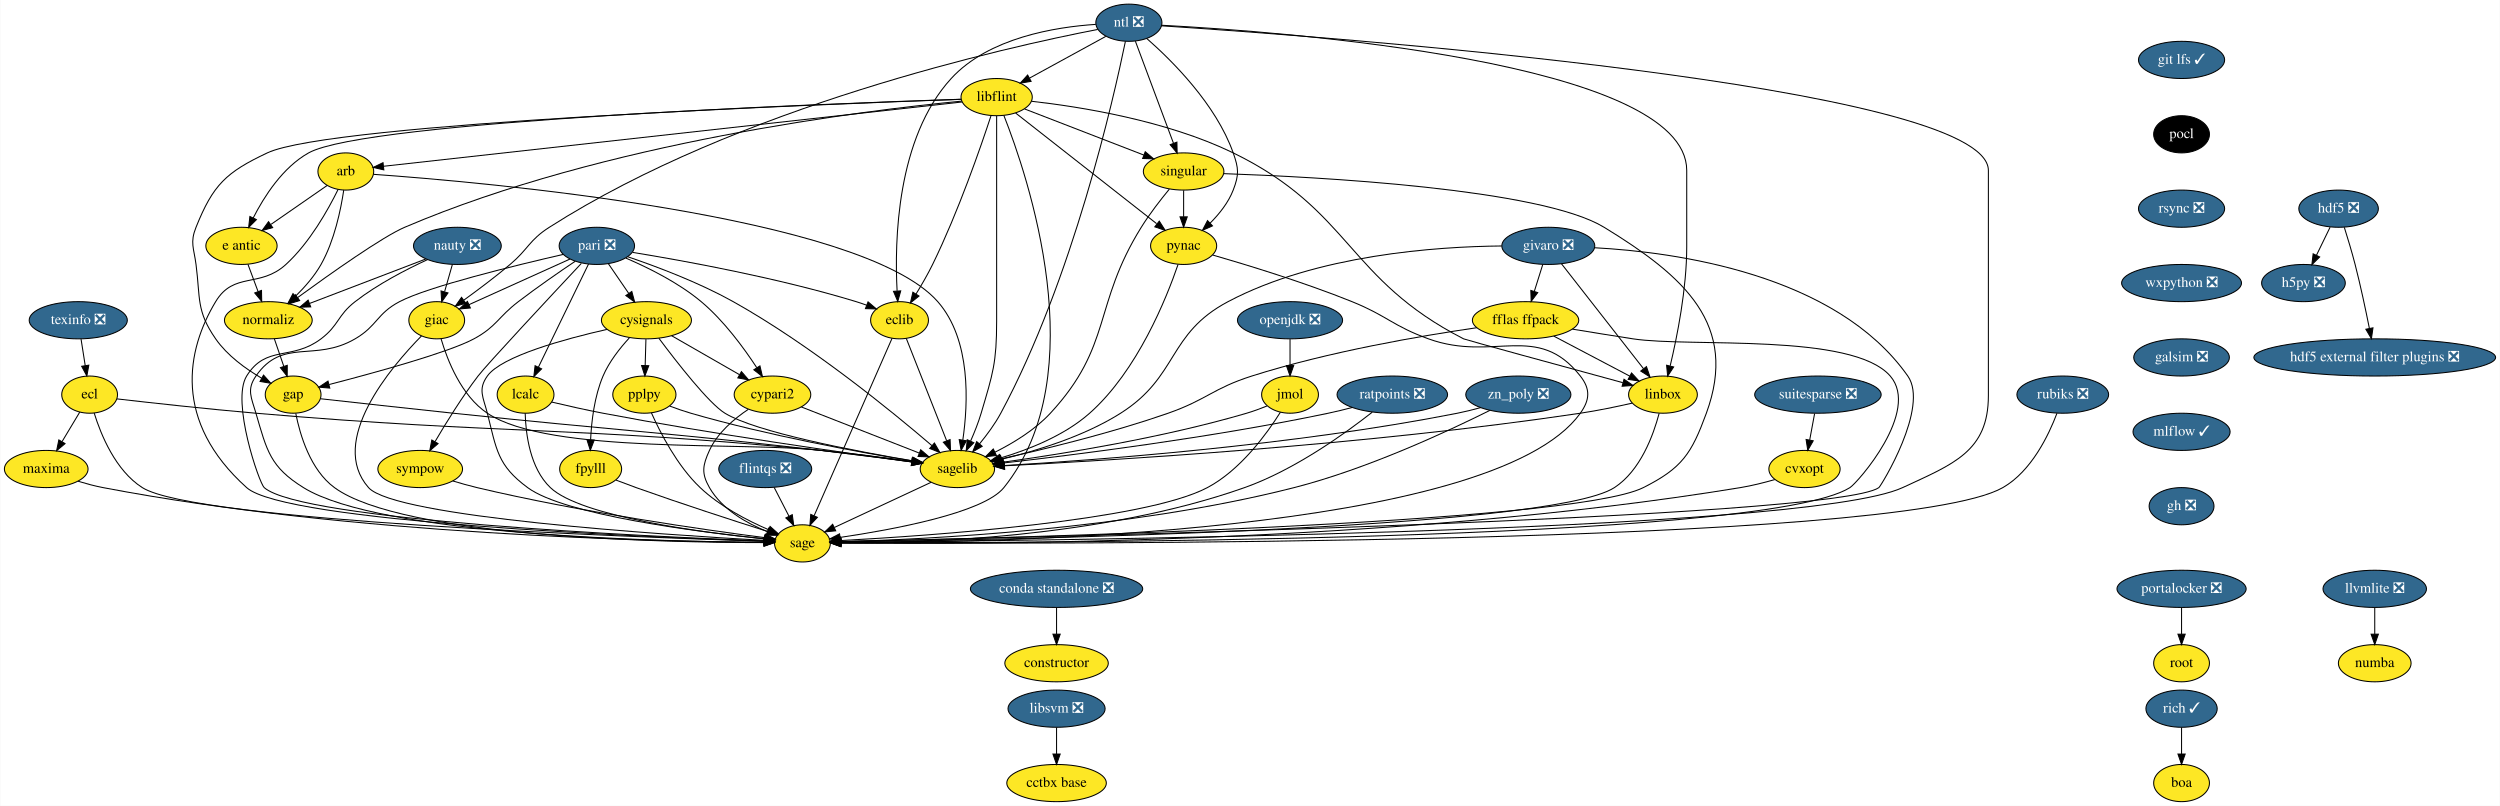
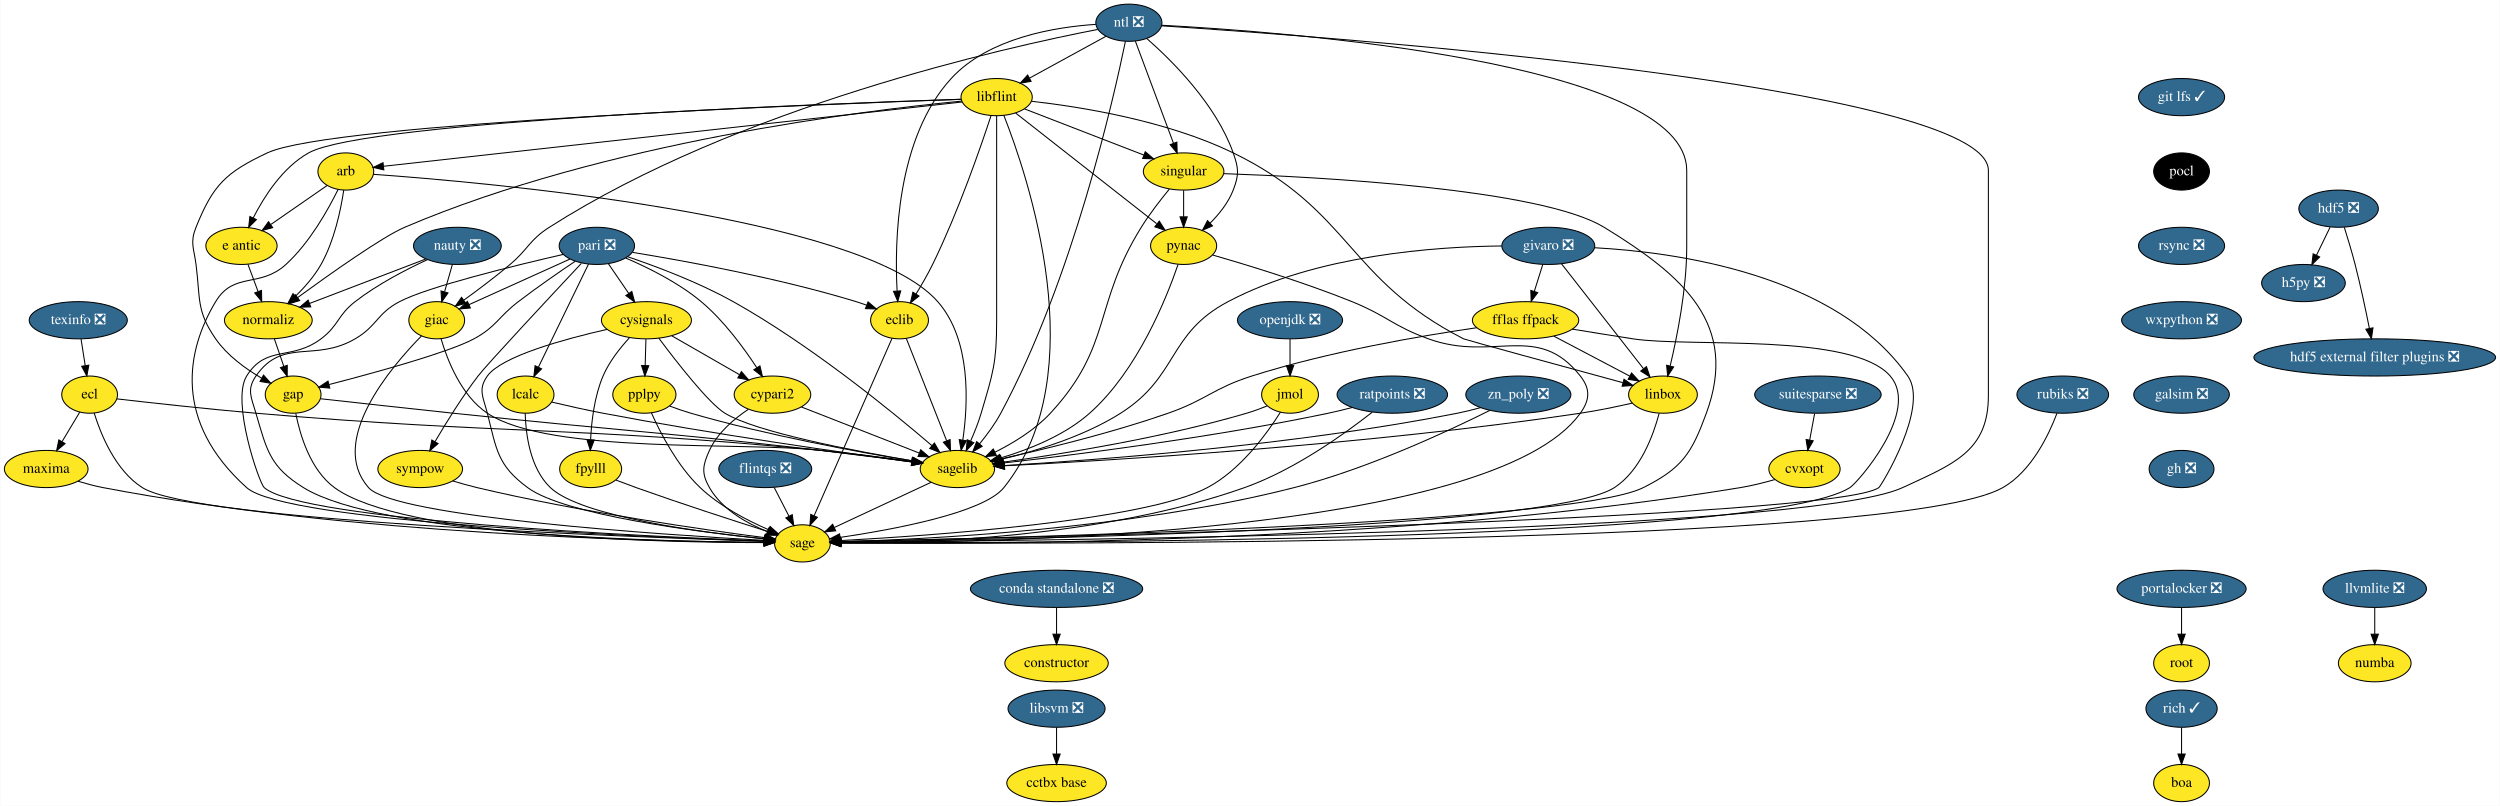
<svg xmlns="http://www.w3.org/2000/svg" xmlns:xlink="http://www.w3.org/1999/xlink" width="2420pt" height="780pt" viewBox="0.00 0.00 2419.50 780.00">
  <g id="graph0" class="graph" transform="scale(1 1) rotate(0) translate(4 776)">
    <polygon fill="white" stroke="transparent" points="-4,4 -4,-776 2415.5,-776 2415.5,4 -4,4" />
    <g id="node1" class="node">
      <g id="a_node1">
        <a xlink:href="https://github.com/conda-forge/arb-feedstock" xlink:title="arb">
          <ellipse fill="#fde725" stroke="black" cx="330.5" cy="-610" rx="27" ry="18" />
          <text text-anchor="middle" x="330.5" y="-606.3" font-family="Times,serif" font-size="14.00">arb</text>
        </a>
      </g>
    </g>
    <g id="node2" class="node">
      <g id="a_node2">
        <a xlink:href="https://github.com/conda-forge/sagelib-feedstock" xlink:title="sagelib">
          <ellipse fill="#fde725" stroke="black" cx="922.5" cy="-322" rx="36" ry="18" />
          <text text-anchor="middle" x="922.5" y="-318.3" font-family="Times,serif" font-size="14.00">sagelib</text>
        </a>
      </g>
    </g>
    <g id="edge1" class="edge">
      <path fill="none" stroke="black" d="M357.27,-607.25C460.39,-599.92 829.7,-568.08 903.5,-484 935.98,-447 932.94,-385.41 927.76,-350.09" />
      <polygon fill="black" stroke="black" points="931.19,-349.34 926.12,-340.04 924.28,-350.47 931.19,-349.34" />
    </g>
    <g id="node3" class="node">
      <g id="a_node3">
        <a xlink:href="https://github.com/conda-forge/sage-feedstock" xlink:title="sage">
          <ellipse fill="#fde725" stroke="black" cx="772.5" cy="-250" rx="27" ry="18" />
          <text text-anchor="middle" x="772.5" y="-246.3" font-family="Times,serif" font-size="14.00">sage</text>
        </a>
      </g>
    </g>
    <g id="edge2" class="edge">
      <path fill="none" stroke="black" d="M322.93,-592.43C313.42,-573.07 295.52,-541.02 272.5,-520 247.25,-496.94 222.14,-513.3 204.5,-484 176.34,-437.23 162.71,-368.48 234.5,-304 271.7,-270.59 619.75,-256.08 735.37,-252.15" />
      <polygon fill="black" stroke="black" points="735.62,-255.65 745.5,-251.81 735.39,-248.65 735.62,-255.65" />
    </g>
    <g id="node4" class="node">
      <g id="a_node4">
        <a xlink:href="https://github.com/conda-forge/e-antic-feedstock" xlink:title="e antic">
          <ellipse fill="#fde725" stroke="black" cx="229.5" cy="-538" rx="34.5" ry="18" />
          <text text-anchor="middle" x="229.5" y="-534.3" font-family="Times,serif" font-size="14.00">e antic</text>
        </a>
      </g>
    </g>
    <g id="edge3" class="edge">
      <path fill="none" stroke="black" d="M312.44,-596.49C297.37,-586.04 275.6,-570.95 258.15,-558.86" />
      <polygon fill="black" stroke="black" points="259.69,-555.67 249.48,-552.85 255.7,-561.42 259.69,-555.67" />
    </g>
    <g id="node5" class="node">
      <g id="a_node5">
        <a xlink:href="https://github.com/conda-forge/normaliz-feedstock" xlink:title="normaliz">
          <ellipse fill="#fde725" stroke="black" cx="255.5" cy="-466" rx="42.49" ry="18" />
          <text text-anchor="middle" x="255.5" y="-462.3" font-family="Times,serif" font-size="14.00">normaliz</text>
        </a>
      </g>
    </g>
    <g id="edge4" class="edge">
      <path fill="none" stroke="black" d="M328.49,-591.97C325.71,-573.31 319.5,-542.98 306.5,-520 300.11,-508.71 290.77,-498.04 281.82,-489.27" />
      <polygon fill="black" stroke="black" points="284.15,-486.66 274.46,-482.38 279.37,-491.77 284.15,-486.66" />
    </g>
    <g id="edge5" class="edge">
      <path fill="none" stroke="black" d="M897.05,-309.13C871.18,-297.05 831.08,-278.34 803.4,-265.42" />
      <polygon fill="black" stroke="black" points="804.71,-262.17 794.17,-261.11 801.75,-268.51 804.71,-262.17" />
    </g>
    <g id="edge6" class="edge">
      <path fill="none" stroke="black" d="M235.79,-520.05C238.72,-512.18 242.27,-502.62 245.55,-493.79" />
      <polygon fill="black" stroke="black" points="248.88,-494.87 249.08,-484.28 242.32,-492.43 248.88,-494.87" />
    </g>
    <g id="node6" class="node">
      <g id="a_node6">
        <a xlink:href="https://github.com/conda-forge/gap-feedstock" xlink:title="gap">
          <ellipse fill="#fde725" stroke="black" cx="279.5" cy="-394" rx="27" ry="18" />
          <text text-anchor="middle" x="279.5" y="-390.3" font-family="Times,serif" font-size="14.00">gap</text>
        </a>
      </g>
    </g>
    <g id="edge7" class="edge">
      <path fill="none" stroke="black" d="M261.31,-448.05C264.05,-440.06 267.39,-430.33 270.45,-421.4" />
      <polygon fill="black" stroke="black" points="273.81,-422.38 273.74,-411.79 267.19,-420.11 273.81,-422.38" />
    </g>
    <g id="edge31" class="edge">
      <path fill="none" stroke="black" d="M306.1,-390.01C336.97,-386.56 389.41,-380.75 434.5,-376 592.65,-359.33 632.51,-358.16 790.5,-340 819.75,-336.64 852.59,-332.41 878.2,-329.01" />
      <polygon fill="black" stroke="black" points="878.89,-332.45 888.34,-327.66 877.97,-325.51 878.89,-332.45" />
    </g>
    <g id="edge32" class="edge">
      <path fill="none" stroke="black" d="M282.07,-375.74C286.14,-355.08 296.13,-321.12 319.5,-304 385.37,-255.73 639.18,-250.84 735.31,-250.76" />
      <polygon fill="black" stroke="black" points="735.44,-254.26 745.44,-250.77 735.44,-247.26 735.44,-254.26" />
    </g>
    <g id="node7" class="node">
      <g id="a_node7">
        <a xlink:href="https://github.com/conda-forge/constructor-feedstock" xlink:title="constructor">
          <ellipse fill="#fde725" stroke="black" cx="1018.5" cy="-134" rx="50.09" ry="18" />
          <text text-anchor="middle" x="1018.5" y="-130.3" font-family="Times,serif" font-size="14.00">constructor</text>
        </a>
      </g>
    </g>
    <g id="node8" class="node">
      <g id="a_node8">
        <a xlink:href="https://github.com/conda-forge/cvxopt-feedstock" xlink:title="cvxopt">
          <ellipse fill="#fde725" stroke="black" cx="1742.5" cy="-322" rx="34.5" ry="18" />
          <text text-anchor="middle" x="1742.5" y="-318.3" font-family="Times,serif" font-size="14.00">cvxopt</text>
        </a>
      </g>
    </g>
    <g id="edge8" class="edge">
      <path fill="none" stroke="black" d="M1713.76,-311.77C1703.38,-308.8 1691.51,-305.81 1680.5,-304 1346.28,-249.05 934.67,-248.97 810,-250.39" />
      <polygon fill="black" stroke="black" points="809.8,-246.9 799.84,-250.52 809.88,-253.9 809.8,-246.9" />
    </g>
    <g id="node9" class="node">
      <g id="a_node9">
        <a xlink:href="https://github.com/conda-forge/cypari2-feedstock" xlink:title="cypari2">
          <ellipse fill="#fde725" stroke="black" cx="743.5" cy="-394" rx="37.09" ry="18" />
          <text text-anchor="middle" x="743.5" y="-390.3" font-family="Times,serif" font-size="14.00">cypari2</text>
        </a>
      </g>
    </g>
    <g id="edge9" class="edge">
      <path fill="none" stroke="black" d="M771.47,-382.06C802.17,-370.06 851.58,-350.73 885.47,-337.48" />
      <polygon fill="black" stroke="black" points="886.98,-340.65 895.02,-333.75 884.43,-334.13 886.98,-340.65" />
    </g>
    <g id="edge10" class="edge">
      <path fill="none" stroke="black" d="M720.15,-379.81C706.4,-370.62 690.24,-356.98 682.5,-340 675.86,-325.44 674.56,-317.89 682.5,-304 694.49,-283.03 718.37,-269.53 738.52,-261.41" />
      <polygon fill="black" stroke="black" points="739.9,-264.63 748.04,-257.85 737.45,-258.07 739.9,-264.63" />
    </g>
    <g id="node10" class="node">
      <g id="a_node10">
        <a xlink:href="https://github.com/conda-forge/cysignals-feedstock" xlink:title="cysignals">
          <ellipse fill="#fde725" stroke="black" cx="621.5" cy="-466" rx="43.59" ry="18" />
          <text text-anchor="middle" x="621.5" y="-462.3" font-family="Times,serif" font-size="14.00">cysignals</text>
        </a>
      </g>
    </g>
    <g id="edge11" class="edge">
      <path fill="none" stroke="black" d="M633.49,-448.64C650.66,-425.65 681.89,-385.52 697.5,-376 727.58,-357.66 822.23,-339.54 878.74,-329.97" />
      <polygon fill="black" stroke="black" points="879.53,-333.39 888.82,-328.29 878.38,-326.49 879.53,-333.39" />
    </g>
    <g id="edge12" class="edge">
      <path fill="none" stroke="black" d="M583.21,-457.12C542.2,-447.82 481.17,-431.16 467.5,-412 458.21,-398.97 463.57,-391.51 467.5,-376 476.44,-340.72 477.21,-325.6 506.5,-304 542.49,-277.46 671.49,-261.13 735.68,-254.46" />
      <polygon fill="black" stroke="black" points="736.17,-257.93 745.77,-253.44 735.47,-250.97 736.17,-257.93" />
    </g>
    <g id="edge13" class="edge">
      <path fill="none" stroke="black" d="M645.9,-451C664.79,-440.16 691.13,-425.05 711.68,-413.25" />
      <polygon fill="black" stroke="black" points="713.46,-416.27 720.39,-408.26 709.97,-410.2 713.46,-416.27" />
    </g>
    <g id="node11" class="node">
      <g id="a_node11">
        <a xlink:href="https://github.com/conda-forge/fpylll-feedstock" xlink:title="fpylll">
          <ellipse fill="#fde725" stroke="black" cx="567.5" cy="-322" rx="30" ry="18" />
          <text text-anchor="middle" x="567.5" y="-318.3" font-family="Times,serif" font-size="14.00">fpylll</text>
        </a>
      </g>
    </g>
    <g id="edge14" class="edge">
      <path fill="none" stroke="black" d="M604.91,-448.87C595.88,-439.08 585.38,-425.83 579.5,-412 571.17,-392.42 568.32,-368.43 567.46,-350.29" />
      <polygon fill="black" stroke="black" points="570.95,-350 567.16,-340.1 563.96,-350.2 570.95,-350" />
    </g>
    <g id="node12" class="node">
      <g id="a_node12">
        <a xlink:href="https://github.com/conda-forge/pplpy-feedstock" xlink:title="pplpy">
          <ellipse fill="#fde725" stroke="black" cx="619.5" cy="-394" rx="30.59" ry="18" />
          <text text-anchor="middle" x="619.5" y="-390.3" font-family="Times,serif" font-size="14.00">pplpy</text>
        </a>
      </g>
    </g>
    <g id="edge15" class="edge">
      <path fill="none" stroke="black" d="M621.01,-447.7C620.79,-439.98 620.52,-430.71 620.27,-422.11" />
      <polygon fill="black" stroke="black" points="623.77,-422 619.99,-412.1 616.78,-422.2 623.77,-422" />
    </g>
    <g id="edge16" class="edge">
      <path fill="none" stroke="black" d="M592.09,-311.25C598.39,-308.82 605.18,-306.26 611.5,-304 655.13,-288.4 706,-271.94 738.69,-261.58" />
      <polygon fill="black" stroke="black" points="740.16,-264.79 748.64,-258.44 738.05,-258.11 740.16,-264.79" />
    </g>
    <g id="edge17" class="edge">
      <path fill="none" stroke="black" d="M644.02,-382.93C650.6,-380.45 657.76,-377.95 664.5,-376 738.46,-354.58 826.76,-338.41 878.53,-329.85" />
      <polygon fill="black" stroke="black" points="879.38,-333.25 888.69,-328.19 878.26,-326.34 879.38,-333.25" />
    </g>
    <g id="edge18" class="edge">
      <path fill="none" stroke="black" d="M626.29,-376.43C634.9,-357.07 651.33,-325.01 673.5,-304 692.56,-285.94 718.96,-272.22 739.71,-263.26" />
      <polygon fill="black" stroke="black" points="741.19,-266.43 749.09,-259.37 738.51,-259.97 741.19,-266.43" />
    </g>
    <g id="node13" class="node">
      <g id="a_node13">
        <a xlink:href="https://github.com/conda-forge/ecl-feedstock" xlink:title="ecl">
          <ellipse fill="#fde725" stroke="black" cx="82.5" cy="-394" rx="27" ry="18" />
          <text text-anchor="middle" x="82.5" y="-390.3" font-family="Times,serif" font-size="14.00">ecl</text>
        </a>
      </g>
    </g>
    <g id="edge19" class="edge">
      <path fill="none" stroke="black" d="M108.96,-389.88C140.84,-386.2 196.03,-380.07 243.5,-376 486.25,-355.2 548.01,-363.57 790.5,-340 819.91,-337.14 852.88,-332.9 878.51,-329.36" />
      <polygon fill="black" stroke="black" points="879.23,-332.8 888.65,-327.95 878.27,-325.86 879.23,-332.8" />
    </g>
    <g id="edge20" class="edge">
      <path fill="none" stroke="black" d="M86.91,-376.21C93.35,-355.37 107.51,-320.54 133.5,-304 184.37,-271.64 606.83,-256.09 735.47,-252.08" />
      <polygon fill="black" stroke="black" points="735.72,-255.57 745.61,-251.77 735.51,-248.57 735.72,-255.57" />
    </g>
    <g id="node14" class="node">
      <g id="a_node14">
        <a xlink:href="https://github.com/conda-forge/maxima-feedstock" xlink:title="maxima">
          <ellipse fill="#fde725" stroke="black" cx="40.5" cy="-322" rx="40.5" ry="18" />
          <text text-anchor="middle" x="40.5" y="-318.3" font-family="Times,serif" font-size="14.00">maxima</text>
        </a>
      </g>
    </g>
    <g id="edge21" class="edge">
      <path fill="none" stroke="black" d="M72.97,-377.12C67.91,-368.68 61.56,-358.1 55.83,-348.55" />
      <polygon fill="black" stroke="black" points="58.72,-346.57 50.58,-339.8 52.72,-350.17 58.72,-346.57" />
    </g>
    <g id="edge22" class="edge">
      <path fill="none" stroke="black" d="M71.32,-310.16C79.12,-307.78 87.55,-305.52 95.5,-304 336.23,-257.96 632.44,-251.75 735.27,-251.03" />
      <polygon fill="black" stroke="black" points="735.47,-254.53 745.45,-250.98 735.43,-247.53 735.47,-254.53" />
    </g>
    <g id="node15" class="node">
      <g id="a_node15">
        <a xlink:href="https://github.com/conda-forge/eclib-feedstock" xlink:title="eclib">
          <ellipse fill="#fde725" stroke="black" cx="866.5" cy="-466" rx="28" ry="18" />
          <text text-anchor="middle" x="866.5" y="-462.3" font-family="Times,serif" font-size="14.00">eclib</text>
        </a>
      </g>
    </g>
    <g id="edge23" class="edge">
      <path fill="none" stroke="black" d="M873.03,-448.43C882.63,-424.09 900.65,-378.4 912.09,-349.4" />
      <polygon fill="black" stroke="black" points="915.42,-350.49 915.83,-339.9 908.91,-347.92 915.42,-350.49" />
    </g>
    <g id="edge24" class="edge">
      <path fill="none" stroke="black" d="M859.28,-448.56C843.01,-411.53 803.39,-321.33 783.82,-276.78" />
      <polygon fill="black" stroke="black" points="786.97,-275.24 779.74,-267.49 780.56,-278.06 786.97,-275.24" />
    </g>
    <g id="node16" class="node">
      <g id="a_node16">
        <a xlink:href="https://github.com/conda-forge/fflas-ffpack-feedstock" xlink:title="fflas ffpack">
          <ellipse fill="#fde725" stroke="black" cx="1472.5" cy="-466" rx="51.5" ry="18" />
          <text text-anchor="middle" x="1472.5" y="-462.3" font-family="Times,serif" font-size="14.00">fflas ffpack</text>
        </a>
      </g>
    </g>
    <g id="edge25" class="edge">
      <path fill="none" stroke="black" d="M1425.28,-458.77C1371.65,-450.97 1281.95,-435.67 1207.5,-412 1169.96,-400.06 1163.69,-389 1126.5,-376 1071.77,-356.87 1006.65,-341.12 964.96,-331.89" />
      <polygon fill="black" stroke="black" points="965.66,-328.46 955.14,-329.74 964.16,-335.3 965.66,-328.46" />
    </g>
    <g id="edge26" class="edge">
      <path fill="none" stroke="black" d="M1517.78,-457.41C1536.01,-454.41 1557.24,-450.97 1576.5,-448 1631.76,-439.49 1788.9,-454.27 1825.5,-412 1854.92,-378.02 1793.79,-308.61 1786.5,-304 1702.65,-251.04 982.66,-250.24 809.73,-250.81" />
      <polygon fill="black" stroke="black" points="809.58,-247.31 799.6,-250.85 809.61,-254.31 809.58,-247.31" />
    </g>
    <g id="node17" class="node">
      <g id="a_node17">
        <a xlink:href="https://github.com/conda-forge/linbox-feedstock" xlink:title="linbox">
          <ellipse fill="#fde725" stroke="black" cx="1605.5" cy="-394" rx="33.29" ry="18" />
          <text text-anchor="middle" x="1605.5" y="-390.3" font-family="Times,serif" font-size="14.00">linbox</text>
        </a>
      </g>
    </g>
    <g id="edge27" class="edge">
      <path fill="none" stroke="black" d="M1499.74,-450.67C1521.11,-439.42 1550.92,-423.73 1573.44,-411.87" />
      <polygon fill="black" stroke="black" points="1575.08,-414.97 1582.3,-407.21 1571.82,-408.77 1575.08,-414.97" />
    </g>
    <g id="edge28" class="edge">
      <path fill="none" stroke="black" d="M1575.65,-385.75C1560.67,-382.35 1542.21,-378.5 1525.5,-376 1318.71,-345.06 1069.13,-330.2 968.17,-325.11" />
      <polygon fill="black" stroke="black" points="968.18,-321.61 958.02,-324.61 967.83,-328.6 968.18,-321.61" />
    </g>
    <g id="edge29" class="edge">
      <path fill="none" stroke="black" d="M1601.78,-375.83C1596.26,-354.92 1583.7,-320.37 1558.5,-304 1495.28,-262.93 957.93,-253.29 810.04,-251.41" />
      <polygon fill="black" stroke="black" points="809.72,-247.9 799.68,-251.28 809.64,-254.9 809.72,-247.9" />
    </g>
    <g id="node18" class="node">
      <g id="a_node18">
        <a xlink:href="https://github.com/conda-forge/flintqs-feedstock/pull/5" xlink:title="flintqs ❎">
          <ellipse fill="#31688e" stroke="black" cx="736.5" cy="-322" rx="45" ry="18" />
          <text text-anchor="middle" x="736.5" y="-318.3" font-family="Times,serif" font-size="14.00" fill="white">flintqs ❎</text>
        </a>
      </g>
    </g>
    <g id="edge30" class="edge">
      <path fill="none" stroke="black" d="M745.21,-304.05C749.48,-295.77 754.7,-285.62 759.42,-276.42" />
      <polygon fill="black" stroke="black" points="762.65,-277.8 764.11,-267.31 756.43,-274.6 762.65,-277.8" />
    </g>
    <g id="node19" class="node">
      <g id="a_node19">
        <a xlink:href="https://github.com/conda-forge/giac-feedstock" xlink:title="giac">
          <ellipse fill="#fde725" stroke="black" cx="418.5" cy="-466" rx="27" ry="18" />
          <text text-anchor="middle" x="418.5" y="-462.3" font-family="Times,serif" font-size="14.00">giac</text>
        </a>
      </g>
    </g>
    <g id="edge33" class="edge">
      <path fill="none" stroke="black" d="M422.72,-447.99C428.83,-427.24 442.28,-392.86 467.5,-376 527.54,-335.86 718.79,-348.61 790.5,-340 819.74,-336.49 852.58,-332.26 878.19,-328.9" />
      <polygon fill="black" stroke="black" points="878.88,-332.34 888.33,-327.56 877.96,-325.4 878.88,-332.34" />
    </g>
    <g id="edge34" class="edge">
      <path fill="none" stroke="black" d="M403.78,-450.86C374.06,-420.64 312.94,-348.86 352.5,-304 377.71,-275.41 637.84,-258.35 735.62,-252.91" />
      <polygon fill="black" stroke="black" points="735.85,-256.4 745.64,-252.36 735.47,-249.41 735.85,-256.4" />
    </g>
    <g id="node20" class="node">
      <g id="a_node20">
        <a xlink:href="https://github.com/conda-forge/git-lfs-feedstock/pull/33" xlink:title="git lfs ✓">
-           <ellipse fill="#31688e" stroke="black" cx="2107.5" cy="-718" rx="41.69" ry="18" />
-           <text text-anchor="middle" x="2107.5" y="-714.3" font-family="Times,serif" font-size="14.00" fill="white">git lfs ✓</text>
+           <ellipse fill="#31688e" stroke="black" cx="2107.5" cy="-682" rx="41.69" ry="18" />
+           <text text-anchor="middle" x="2107.5" y="-678.3" font-family="Times,serif" font-size="14.00" fill="white">git lfs ✓</text>
        </a>
      </g>
    </g>
    <g id="node21" class="node">
      <g id="a_node21">
        <a xlink:href="https://github.com/conda-forge/pocl-feedstock" xlink:title="pocl">
-           <ellipse fill="#000000" stroke="black" cx="2107.5" cy="-646" rx="27" ry="18" />
-           <text text-anchor="middle" x="2107.5" y="-642.3" font-family="Times,serif" font-size="14.00" fill="white">pocl</text>
+           <ellipse fill="#000000" stroke="black" cx="2107.5" cy="-610" rx="27" ry="18" />
+           <text text-anchor="middle" x="2107.5" y="-606.3" font-family="Times,serif" font-size="14.00" fill="white">pocl</text>
        </a>
      </g>
    </g>
    <g id="node38" class="node">
      <g id="a_node38">
        <a xlink:href="https://github.com/conda-forge/rsync-feedstock/pull/19" xlink:title="rsync ❎">
-           <ellipse fill="#31688e" stroke="black" cx="2107.5" cy="-574" rx="41.69" ry="18" />
-           <text text-anchor="middle" x="2107.5" y="-570.3" font-family="Times,serif" font-size="14.00" fill="white">rsync ❎</text>
+           <ellipse fill="#31688e" stroke="black" cx="2107.5" cy="-538" rx="41.69" ry="18" />
+           <text text-anchor="middle" x="2107.5" y="-534.3" font-family="Times,serif" font-size="14.00" fill="white">rsync ❎</text>
        </a>
      </g>
    </g>
    <g id="node22" class="node">
      <g id="a_node22">
        <a xlink:href="https://github.com/conda-forge/givaro-feedstock/pull/12" xlink:title="givaro ❎">
          <ellipse fill="#31688e" stroke="black" cx="1494.5" cy="-538" rx="45" ry="18" />
          <text text-anchor="middle" x="1494.5" y="-534.3" font-family="Times,serif" font-size="14.00" fill="white">givaro ❎</text>
        </a>
      </g>
    </g>
    <g id="edge36" class="edge">
      <path fill="none" stroke="black" d="M1449.36,-537.9C1386.39,-537.31 1270.28,-529.4 1184.5,-484 1125.6,-452.83 1136.82,-411.62 1080.5,-376 1044.82,-353.43 998.49,-339.38 965.24,-331.46" />
      <polygon fill="black" stroke="black" points="965.89,-328.02 955.36,-329.19 964.33,-334.84 965.89,-328.02" />
    </g>
    <g id="edge37" class="edge">
      <path fill="none" stroke="black" d="M1539.5,-536.17C1616.7,-532.02 1772.79,-511.11 1842.5,-412 1863.57,-382.05 1816.57,-305.5 1814.5,-304 1772.95,-274 990.16,-255.61 809.49,-251.76" />
      <polygon fill="black" stroke="black" points="809.49,-248.26 799.42,-251.55 809.34,-255.26 809.49,-248.26" />
    </g>
    <g id="edge38" class="edge">
      <path fill="none" stroke="black" d="M1489.17,-520.05C1486.72,-512.26 1483.76,-502.82 1481.01,-494.08" />
      <polygon fill="black" stroke="black" points="1484.27,-492.77 1477.93,-484.28 1477.59,-494.86 1484.27,-492.77" />
    </g>
    <g id="edge39" class="edge">
      <path fill="none" stroke="black" d="M1507.23,-520.71C1526.72,-495.78 1564.06,-448.02 1586.68,-419.08" />
      <polygon fill="black" stroke="black" points="1589.51,-421.13 1592.92,-411.1 1584,-416.82 1589.51,-421.13" />
    </g>
    <g id="node23" class="node">
      <g id="a_node23">
        <a xlink:href="https://github.com/conda-forge/h5py-feedstock/pull/84" xlink:title="h5py ❎">
          <ellipse fill="#31688e" stroke="black" cx="2225.5" cy="-502" rx="40.5" ry="18" />
          <text text-anchor="middle" x="2225.5" y="-498.3" font-family="Times,serif" font-size="14.00" fill="white">h5py ❎</text>
        </a>
      </g>
    </g>
    <g id="node24" class="node">
      <g id="a_node24">
        <a xlink:href="https://github.com/conda-forge/hdf5-feedstock/pull/142" xlink:title="hdf5 ❎">
          <ellipse fill="#31688e" stroke="black" cx="2259.5" cy="-574" rx="38.5" ry="18" />
          <text text-anchor="middle" x="2259.5" y="-570.3" font-family="Times,serif" font-size="14.00" fill="white">hdf5 ❎</text>
        </a>
      </g>
    </g>
    <g id="edge40" class="edge">
      <path fill="none" stroke="black" d="M2251.27,-556.05C2247.3,-547.89 2242.46,-537.91 2238.04,-528.82" />
      <polygon fill="black" stroke="black" points="2241.17,-527.25 2233.65,-519.79 2234.88,-530.31 2241.17,-527.25" />
    </g>
    <g id="node25" class="node">
      <g id="a_node25">
        <a xlink:href="https://github.com/conda-forge/hdf5-external-filter-plugins-feedstock/pull/9" xlink:title="hdf5 external filter plugins ❎">
          <ellipse fill="#31688e" stroke="black" cx="2294.5" cy="-430" rx="117" ry="18" />
          <text text-anchor="middle" x="2294.5" y="-426.3" font-family="Times,serif" font-size="14.00" fill="white">hdf5 external filter plugins ❎</text>
        </a>
      </g>
    </g>
    <g id="edge41" class="edge">
      <path fill="none" stroke="black" d="M2265.05,-555.92C2268.31,-545.58 2272.39,-532.1 2275.5,-520 2280.78,-499.47 2285.74,-476.02 2289.27,-458.34" />
      <polygon fill="black" stroke="black" points="2292.78,-458.65 2291.28,-448.16 2285.91,-457.3 2292.78,-458.65" />
    </g>
    <g id="node26" class="node">
      <g id="a_node26">
        <a xlink:href="https://github.com/conda-forge/lcalc-feedstock" xlink:title="lcalc">
          <ellipse fill="#fde725" stroke="black" cx="504.5" cy="-394" rx="27.5" ry="18" />
          <text text-anchor="middle" x="504.5" y="-390.3" font-family="Times,serif" font-size="14.00">lcalc</text>
        </a>
      </g>
    </g>
    <g id="edge42" class="edge">
      <path fill="none" stroke="black" d="M529.75,-386.82C544.25,-383.38 562.84,-379.17 579.5,-376 686.25,-355.68 812.83,-337.69 878.31,-328.83" />
      <polygon fill="black" stroke="black" points="878.84,-332.29 888.29,-327.48 877.91,-325.35 878.84,-332.29" />
    </g>
    <g id="edge43" class="edge">
      <path fill="none" stroke="black" d="M504.13,-375.97C504.68,-355.85 508.79,-322.76 528.5,-304 557.9,-276.02 674.84,-260.62 735.53,-254.36" />
      <polygon fill="black" stroke="black" points="736.22,-257.81 745.82,-253.33 735.52,-250.84 736.22,-257.81" />
    </g>
    <g id="node27" class="node">
      <g id="a_node27">
        <a xlink:href="https://github.com/conda-forge/libflint-feedstock" xlink:title="libflint">
          <ellipse fill="#fde725" stroke="black" cx="960.5" cy="-682" rx="34.5" ry="18" />
          <text text-anchor="middle" x="960.5" y="-678.3" font-family="Times,serif" font-size="14.00">libflint</text>
        </a>
      </g>
    </g>
    <g id="edge44" class="edge">
      <path fill="none" stroke="black" d="M927.07,-677.29C819.01,-665.28 479.6,-627.57 367.12,-615.07" />
      <polygon fill="black" stroke="black" points="367.28,-611.57 356.96,-613.94 366.51,-618.52 367.28,-611.57" />
    </g>
    <g id="edge45" class="edge">
      <path fill="none" stroke="black" d="M960.5,-663.95C960.5,-637.29 960.5,-584.11 960.5,-539 960.5,-539 960.5,-539 960.5,-465 960.5,-424.89 956.9,-414.46 945.5,-376 942.84,-367.01 939.05,-357.53 935.32,-349.1" />
      <polygon fill="black" stroke="black" points="938.4,-347.41 931.04,-339.79 932.04,-350.34 938.4,-347.41" />
    </g>
    <g id="edge46" class="edge">
      <path fill="none" stroke="black" d="M967.45,-664.34C990.2,-606.83 1056.08,-414.22 967.5,-304 947.76,-279.44 859.72,-263.25 808.94,-255.78" />
      <polygon fill="black" stroke="black" points="809.41,-252.31 799.01,-254.36 808.42,-259.24 809.41,-252.31" />
    </g>
    <g id="edge47" class="edge">
      <path fill="none" stroke="black" d="M925.82,-679.93C796.9,-675.71 349.87,-658.95 294.5,-628 269.44,-613.99 251.43,-585.84 240.81,-564.93" />
      <polygon fill="black" stroke="black" points="243.96,-563.39 236.46,-555.91 237.65,-566.43 243.96,-563.39" />
    </g>
    <g id="edge48" class="edge">
      <path fill="none" stroke="black" d="M926.53,-678.09C835.71,-669.37 581.06,-638.75 387.5,-556 366.1,-546.85 315.71,-511.21 283.75,-487.9" />
      <polygon fill="black" stroke="black" points="285.79,-485.06 275.65,-481.97 281.65,-490.7 285.79,-485.06" />
    </g>
    <g id="edge51" class="edge">
      <path fill="none" stroke="black" d="M926.17,-679.86C793.09,-675.25 315.64,-656.84 254.5,-628 214.41,-609.09 202.02,-597.13 185.5,-556 179.53,-541.15 183.44,-535.87 185.5,-520 189.76,-487.18 185.63,-475.19 204.5,-448 215.75,-431.8 233.64,-418.88 249.13,-409.85" />
      <polygon fill="black" stroke="black" points="250.85,-412.9 257.9,-404.99 247.46,-406.77 250.85,-412.9" />
    </g>
    <g id="edge49" class="edge">
      <path fill="none" stroke="black" d="M955.1,-664.14C945.33,-634.37 923.4,-570.84 898.5,-520 893.8,-510.4 887.92,-500.26 882.49,-491.45" />
      <polygon fill="black" stroke="black" points="885.35,-489.42 877.06,-482.82 879.43,-493.15 885.35,-489.42" />
    </g>
    <g id="edge50" class="edge">
      <path fill="none" stroke="black" d="M994.3,-677.97C1040.43,-672.78 1124.75,-659.54 1189.5,-628 1304.01,-572.22 1299.15,-506.09 1412.5,-448 1414.26,-447.1 1510.74,-420.78 1566.6,-405.58" />
      <polygon fill="black" stroke="black" points="1567.8,-408.88 1576.53,-402.88 1565.96,-402.12 1567.8,-408.88" />
    </g>
    <g id="node28" class="node">
      <g id="a_node28">
        <a xlink:href="https://github.com/conda-forge/pynac-feedstock" xlink:title="pynac">
          <ellipse fill="#fde725" stroke="black" cx="1141.5" cy="-538" rx="32" ry="18" />
          <text text-anchor="middle" x="1141.5" y="-534.3" font-family="Times,serif" font-size="14.00">pynac</text>
        </a>
      </g>
    </g>
    <g id="edge52" class="edge">
      <path fill="none" stroke="black" d="M978.85,-666.6C1011.13,-641.28 1078.18,-588.68 1115.31,-559.54" />
      <polygon fill="black" stroke="black" points="1117.93,-561.94 1123.64,-553.01 1113.61,-556.43 1117.93,-561.94" />
    </g>
    <g id="node29" class="node">
      <g id="a_node29">
        <a xlink:href="https://github.com/conda-forge/singular-feedstock" xlink:title="singular">
          <ellipse fill="#fde725" stroke="black" cx="1141.5" cy="-610" rx="39" ry="18" />
          <text text-anchor="middle" x="1141.5" y="-606.3" font-family="Times,serif" font-size="14.00">singular</text>
        </a>
      </g>
    </g>
    <g id="edge53" class="edge">
      <path fill="none" stroke="black" d="M987.6,-670.52C1018.25,-658.67 1068.39,-639.27 1103.07,-625.86" />
      <polygon fill="black" stroke="black" points="1104.35,-629.12 1112.42,-622.25 1101.83,-622.59 1104.35,-629.12" />
    </g>
    <g id="edge54" class="edge">
      <path fill="none" stroke="black" d="M1136.11,-520.01C1125.06,-487.72 1096.9,-417.07 1050.5,-376 1026.06,-354.37 991.58,-340.79 964.56,-332.79" />
      <polygon fill="black" stroke="black" points="965.18,-329.33 954.61,-329.99 963.29,-336.07 965.18,-329.33" />
    </g>
    <g id="edge55" class="edge">
      <path fill="none" stroke="black" d="M1169.61,-529.15C1202.43,-519.69 1258.14,-502.71 1304.5,-484 1338.42,-470.31 1344.1,-460.42 1378.5,-448 1441.77,-425.16 1483.98,-464.92 1525.5,-412 1535.38,-399.41 1534.82,-389.01 1525.5,-376 1440.97,-258.02 949.81,-250.42 809.76,-250.69" />
      <polygon fill="black" stroke="black" points="809.53,-247.19 799.55,-250.72 809.56,-254.19 809.53,-247.19" />
    </g>
    <g id="edge56" class="edge">
      <path fill="none" stroke="black" d="M1127.67,-592.92C1119.26,-582.72 1108.61,-569.04 1100.5,-556 1053.46,-480.39 1072.98,-441.36 1012.5,-376 997.61,-359.91 976.7,-347.19 958.79,-338.25" />
      <polygon fill="black" stroke="black" points="960.27,-335.08 949.74,-333.93 957.25,-341.4 960.27,-335.08" />
    </g>
    <g id="edge57" class="edge">
      <path fill="none" stroke="black" d="M1180.32,-607.92C1269.73,-604.81 1487.18,-593.51 1548.5,-556 1626.38,-508.36 1678.93,-461.72 1647.5,-376 1633.06,-336.62 1623.96,-322.86 1586.5,-304 1516.55,-268.78 959.79,-254.86 809.68,-251.72" />
      <polygon fill="black" stroke="black" points="809.65,-248.22 799.58,-251.51 809.51,-255.22 809.65,-248.22" />
    </g>
    <g id="edge58" class="edge">
      <path fill="none" stroke="black" d="M1141.5,-591.7C1141.5,-583.98 1141.5,-574.71 1141.5,-566.11" />
      <polygon fill="black" stroke="black" points="1145,-566.1 1141.5,-556.1 1138,-566.1 1145,-566.1" />
    </g>
    <g id="node30" class="node">
      <g id="a_node30">
        <a xlink:href="https://github.com/conda-forge/llvmlite-feedstock/pull/50" xlink:title="llvmlite ❎">
          <ellipse fill="#31688e" stroke="black" cx="2294.5" cy="-206" rx="50.09" ry="18" />
          <text text-anchor="middle" x="2294.5" y="-202.3" font-family="Times,serif" font-size="14.00" fill="white">llvmlite ❎</text>
        </a>
      </g>
    </g>
    <g id="node31" class="node">
      <g id="a_node31">
        <a xlink:href="https://github.com/conda-forge/numba-feedstock" xlink:title="numba">
          <ellipse fill="#fde725" stroke="black" cx="2294.5" cy="-134" rx="35.19" ry="18" />
          <text text-anchor="middle" x="2294.5" y="-130.3" font-family="Times,serif" font-size="14.00">numba</text>
        </a>
      </g>
    </g>
    <g id="edge59" class="edge">
      <path fill="none" stroke="black" d="M2294.5,-187.7C2294.5,-179.98 2294.5,-170.71 2294.5,-162.11" />
      <polygon fill="black" stroke="black" points="2298,-162.1 2294.5,-152.1 2291,-162.1 2298,-162.1" />
    </g>
    <g id="node32" class="node">
      <g id="a_node32">
        <a xlink:href="https://github.com/conda-forge/nauty-feedstock/pull/12" xlink:title="nauty ❎">
          <ellipse fill="#31688e" stroke="black" cx="438.5" cy="-538" rx="42.49" ry="18" />
          <text text-anchor="middle" x="438.5" y="-534.3" font-family="Times,serif" font-size="14.00" fill="white">nauty ❎</text>
        </a>
      </g>
    </g>
    <g id="edge60" class="edge">
      <path fill="none" stroke="black" d="M409.66,-524.73C389.04,-515.22 361.21,-500.86 339.5,-484 322.36,-470.69 323.83,-461.07 306.5,-448 277.94,-426.46 253.31,-442.43 234.5,-412 219.34,-387.47 246.69,-308.22 251.5,-304 287.75,-272.2 621.74,-256.71 735.08,-252.33" />
      <polygon fill="black" stroke="black" points="735.48,-255.82 745.34,-251.94 735.22,-248.83 735.48,-255.82" />
    </g>
    <g id="edge61" class="edge">
      <path fill="none" stroke="black" d="M407.87,-525.28C377.03,-513.49 329.31,-495.23 295.5,-482.3" />
      <polygon fill="black" stroke="black" points="296.52,-478.94 285.92,-478.64 294.01,-485.48 296.52,-478.94" />
    </g>
    <g id="edge62" class="edge">
      <path fill="none" stroke="black" d="M433.66,-520.05C431.4,-512.14 428.65,-502.54 426.13,-493.69" />
      <polygon fill="black" stroke="black" points="429.41,-492.44 423.3,-483.79 422.68,-494.37 429.41,-492.44" />
    </g>
    <g id="node33" class="node">
      <g id="a_node33">
        <a xlink:href="https://github.com/conda-forge/ntl-feedstock/pull/24" xlink:title="ntl ❎">
          <ellipse fill="#31688e" stroke="black" cx="1088.5" cy="-754" rx="32" ry="18" />
          <text text-anchor="middle" x="1088.5" y="-750.3" font-family="Times,serif" font-size="14.00" fill="white">ntl ❎</text>
        </a>
      </g>
    </g>
    <g id="edge63" class="edge">
      <path fill="none" stroke="black" d="M1085.15,-735.99C1073.9,-681.22 1034.24,-505.52 964.5,-376 958.87,-365.55 951.15,-355.09 943.85,-346.26" />
      <polygon fill="black" stroke="black" points="946.5,-343.98 937.34,-338.65 941.18,-348.53 946.5,-343.98" />
    </g>
    <g id="edge64" class="edge">
      <path fill="none" stroke="black" d="M1120.1,-751.02C1272.07,-741.07 1920.5,-693.79 1920.5,-611 1920.5,-611 1920.5,-611 1920.5,-393 1920.5,-338.91 1886.55,-326.79 1837.5,-304 1742.74,-259.97 986.84,-252.38 809.6,-251.2" />
      <polygon fill="black" stroke="black" points="809.49,-247.7 799.47,-251.14 809.45,-254.7 809.49,-247.7" />
    </g>
    <g id="edge65" class="edge">
      <path fill="none" stroke="black" d="M1056.48,-752.4C1017.59,-749.87 952.7,-739.51 916.5,-700 863.61,-642.26 861.59,-542.55 864.14,-494.48" />
      <polygon fill="black" stroke="black" points="867.65,-494.44 864.79,-484.23 860.66,-493.99 867.65,-494.44" />
    </g>
    <g id="edge66" class="edge">
      <path fill="none" stroke="black" d="M1120.26,-751.55C1236.02,-745.41 1628.5,-716.78 1628.5,-611 1628.5,-611 1628.5,-611 1628.5,-537 1628.5,-496.47 1619.26,-450.27 1612.49,-421.87" />
      <polygon fill="black" stroke="black" points="1615.83,-420.78 1610.04,-411.91 1609.03,-422.45 1615.83,-420.78" />
    </g>
    <g id="edge67" class="edge">
      <path fill="none" stroke="black" d="M1058.36,-747.51C970.65,-730.5 710.18,-672.7 527.5,-556 507.89,-543.48 507.3,-534.98 489.5,-520 475.21,-507.97 458.51,-495.43 444.89,-485.57" />
      <polygon fill="black" stroke="black" points="446.61,-482.5 436.45,-479.51 442.53,-488.18 446.61,-482.5" />
    </g>
    <g id="edge68" class="edge">
      <path fill="none" stroke="black" d="M1066.2,-740.81C1045.81,-729.65 1015.4,-713.02 992.43,-700.46" />
      <polygon fill="black" stroke="black" points="993.86,-697.25 983.4,-695.52 990.5,-703.39 993.86,-697.25" />
    </g>
    <g id="edge69" class="edge">
      <path fill="none" stroke="black" d="M1105.9,-738.66C1130.11,-717.44 1172.85,-675.09 1189.5,-628 1194.83,-612.91 1195.26,-606.93 1189.5,-592 1184.83,-579.87 1175.95,-568.8 1167.08,-559.95" />
      <polygon fill="black" stroke="black" points="1169.43,-557.35 1159.74,-553.06 1164.64,-562.46 1169.43,-557.35" />
    </g>
    <g id="edge70" class="edge">
      <path fill="none" stroke="black" d="M1094.79,-736.15C1103.91,-711.71 1120.91,-666.17 1131.69,-637.29" />
      <polygon fill="black" stroke="black" points="1135,-638.42 1135.22,-627.82 1128.44,-635.97 1135,-638.42" />
    </g>
    <g id="node34" class="node">
      <g id="a_node34">
        <a xlink:href="https://github.com/conda-forge/openjdk-feedstock/pull/78" xlink:title="openjdk ❎">
          <ellipse fill="#31688e" stroke="black" cx="1244.5" cy="-466" rx="50.89" ry="18" />
          <text text-anchor="middle" x="1244.5" y="-462.3" font-family="Times,serif" font-size="14.00" fill="white">openjdk ❎</text>
        </a>
      </g>
    </g>
    <g id="node35" class="node">
      <g id="a_node35">
        <a xlink:href="https://github.com/conda-forge/jmol-feedstock" xlink:title="jmol">
          <ellipse fill="#fde725" stroke="black" cx="1244.5" cy="-394" rx="27.5" ry="18" />
          <text text-anchor="middle" x="1244.5" y="-390.3" font-family="Times,serif" font-size="14.00">jmol</text>
        </a>
      </g>
    </g>
    <g id="edge71" class="edge">
      <path fill="none" stroke="black" d="M1244.5,-447.7C1244.5,-439.98 1244.5,-430.71 1244.5,-422.11" />
      <polygon fill="black" stroke="black" points="1248,-422.1 1244.5,-412.1 1241,-422.1 1248,-422.1" />
    </g>
    <g id="edge72" class="edge">
      <path fill="none" stroke="black" d="M1222.12,-382.99C1215.86,-380.45 1208.99,-377.91 1202.5,-376 1121.12,-352.08 1023.15,-336.43 967.32,-328.7" />
      <polygon fill="black" stroke="black" points="967.45,-325.18 957.07,-327.3 966.5,-332.12 967.45,-325.18" />
    </g>
    <g id="edge73" class="edge">
      <path fill="none" stroke="black" d="M1235.19,-377.01C1222.22,-356.35 1196.64,-321 1164.5,-304 1103.24,-271.6 894.91,-257.34 809.5,-252.76" />
      <polygon fill="black" stroke="black" points="809.64,-249.27 799.47,-252.24 809.27,-256.26 809.64,-249.27" />
    </g>
    <g id="node36" class="node">
      <g id="a_node36">
        <a xlink:href="https://github.com/conda-forge/pari-feedstock/pull/28" xlink:title="pari ❎">
          <ellipse fill="#31688e" stroke="black" cx="573.5" cy="-538" rx="36.5" ry="18" />
          <text text-anchor="middle" x="573.5" y="-534.3" font-family="Times,serif" font-size="14.00" fill="white">pari ❎</text>
        </a>
      </g>
    </g>
    <g id="edge74" class="edge">
      <path fill="none" stroke="black" d="M603.33,-527.49C630.75,-518.18 672.1,-502.69 705.5,-484 780.41,-442.09 859.1,-377.84 897.89,-344.59" />
      <polygon fill="black" stroke="black" points="900.26,-347.17 905.55,-337.99 895.69,-341.87 900.26,-347.17" />
    </g>
    <g id="edge75" class="edge">
      <path fill="none" stroke="black" d="M541.02,-529.75C494.13,-518.98 410.07,-498.49 382.5,-484 360.44,-472.41 361.03,-460.55 339.5,-448 300.14,-425.05 269.46,-449.45 243.5,-412 234.39,-398.85 239.01,-391.36 243.5,-376 254.15,-339.55 257.24,-324.04 289.5,-304 363.83,-257.84 634.84,-251.69 734.98,-251.01" />
      <polygon fill="black" stroke="black" points="735.25,-254.51 745.23,-250.96 735.21,-247.51 735.25,-254.51" />
    </g>
    <g id="edge79" class="edge">
      <path fill="none" stroke="black" d="M552.5,-523.09C537.04,-512.67 515.64,-497.88 497.5,-484 477.7,-468.86 476.43,-459.85 454.5,-448 430.2,-434.86 358.05,-415.09 314.35,-403.78" />
      <polygon fill="black" stroke="black" points="314.98,-400.33 304.43,-401.23 313.24,-407.11 314.98,-400.33" />
    </g>
    <g id="edge76" class="edge">
      <path fill="none" stroke="black" d="M601.58,-526.15C623.01,-516.99 652.49,-502.44 674.5,-484 696.37,-465.68 715.72,-439.34 728.32,-420.06" />
      <polygon fill="black" stroke="black" points="731.36,-421.81 733.79,-411.5 725.46,-418.05 731.36,-421.81" />
    </g>
    <g id="edge77" class="edge">
      <path fill="none" stroke="black" d="M584.63,-520.76C590.49,-512.23 597.79,-501.58 604.34,-492.02" />
      <polygon fill="black" stroke="black" points="607.33,-493.86 610.09,-483.63 601.55,-489.9 607.33,-493.86" />
    </g>
    <g id="edge78" class="edge">
      <path fill="none" stroke="black" d="M608.09,-531.69C656.95,-523.73 748.68,-507.15 824.5,-484 827.84,-482.98 831.28,-481.81 834.69,-480.56" />
      <polygon fill="black" stroke="black" points="836.03,-483.79 844.09,-476.92 833.51,-477.26 836.03,-483.79" />
    </g>
    <g id="edge80" class="edge">
      <path fill="none" stroke="black" d="M547.56,-525.28C520.61,-513.11 478.45,-494.07 449.7,-481.09" />
      <polygon fill="black" stroke="black" points="451.06,-477.87 440.51,-476.94 448.18,-484.25 451.06,-477.87" />
    </g>
    <g id="edge81" class="edge">
      <path fill="none" stroke="black" d="M565.45,-520.43C553.5,-495.85 530.99,-449.51 516.92,-420.56" />
      <polygon fill="black" stroke="black" points="520.02,-418.93 512.5,-411.46 513.72,-421.99 520.02,-418.93" />
    </g>
    <g id="node37" class="node">
      <g id="a_node37">
        <a xlink:href="https://github.com/conda-forge/sympow-feedstock" xlink:title="sympow">
          <ellipse fill="#fde725" stroke="black" cx="402.5" cy="-322" rx="41" ry="18" />
          <text text-anchor="middle" x="402.5" y="-318.3" font-family="Times,serif" font-size="14.00">sympow</text>
        </a>
      </g>
    </g>
    <g id="edge82" class="edge">
      <path fill="none" stroke="black" d="M558.51,-521.04C529.39,-489.97 467.23,-423.42 458.5,-412 442.92,-391.62 427.57,-366.8 416.9,-348.56" />
      <polygon fill="black" stroke="black" points="419.8,-346.58 411.76,-339.67 413.74,-350.08 419.8,-346.58" />
    </g>
    <g id="edge83" class="edge">
      <path fill="none" stroke="black" d="M434,-310.47C441.64,-308.14 449.82,-305.82 457.5,-304 557.26,-280.3 677.24,-263.19 736.19,-255.51" />
      <polygon fill="black" stroke="black" points="736.66,-258.98 746.13,-254.23 735.76,-252.04 736.66,-258.98" />
    </g>
    <g id="node42" class="node">
      <g id="a_node42">
        <a xlink:href="https://github.com/conda-forge/wxpython-feedstock/pull/55" xlink:title="wxpython ❎">
-           <ellipse fill="#31688e" stroke="black" cx="2107.5" cy="-502" rx="58" ry="18" />
-           <text text-anchor="middle" x="2107.5" y="-498.3" font-family="Times,serif" font-size="14.00" fill="white">wxpython ❎</text>
+           <ellipse fill="#31688e" stroke="black" cx="2107.5" cy="-466" rx="58" ry="18" />
+           <text text-anchor="middle" x="2107.5" y="-462.3" font-family="Times,serif" font-size="14.00" fill="white">wxpython ❎</text>
        </a>
      </g>
    </g>
    <g id="node39" class="node">
      <g id="a_node39">
        <a xlink:href="https://github.com/conda-forge/portalocker-feedstock/pull/19" xlink:title="portalocker ❎">
          <ellipse fill="#31688e" stroke="black" cx="2107.5" cy="-206" rx="62.5" ry="18" />
          <text text-anchor="middle" x="2107.5" y="-202.3" font-family="Times,serif" font-size="14.00" fill="white">portalocker ❎</text>
        </a>
      </g>
    </g>
    <g id="node40" class="node">
      <g id="a_node40">
        <a xlink:href="https://github.com/conda-forge/root-feedstock" xlink:title="root">
          <ellipse fill="#fde725" stroke="black" cx="2107.5" cy="-134" rx="27" ry="18" />
          <text text-anchor="middle" x="2107.5" y="-130.3" font-family="Times,serif" font-size="14.00">root</text>
        </a>
      </g>
    </g>
    <g id="edge85" class="edge">
      <path fill="none" stroke="black" d="M2107.5,-187.7C2107.5,-179.98 2107.5,-170.71 2107.5,-162.11" />
      <polygon fill="black" stroke="black" points="2111,-162.1 2107.5,-152.1 2104,-162.1 2111,-162.1" />
    </g>
    <g id="node41" class="node">
      <g id="a_node41">
        <a xlink:href="https://github.com/conda-forge/ratpoints-feedstock/pull/5" xlink:title="ratpoints ❎">
          <ellipse fill="#31688e" stroke="black" cx="1343.5" cy="-394" rx="53.5" ry="18" />
          <text text-anchor="middle" x="1343.5" y="-390.3" font-family="Times,serif" font-size="14.00" fill="white">ratpoints ❎</text>
        </a>
      </g>
    </g>
    <g id="edge86" class="edge">
      <path fill="none" stroke="black" d="M1304.65,-381.57C1297.01,-379.55 1289.04,-377.58 1281.5,-376 1169.34,-352.43 1035.31,-335.6 967.12,-327.83" />
      <polygon fill="black" stroke="black" points="967.48,-324.35 957.15,-326.7 966.7,-331.3 967.48,-324.35" />
    </g>
    <g id="edge87" class="edge">
      <path fill="none" stroke="black" d="M1324.1,-377.03C1297.85,-356.39 1248.74,-321.06 1200.5,-304 1062.46,-255.18 885.57,-250.02 809.73,-250.3" />
      <polygon fill="black" stroke="black" points="809.69,-246.8 799.71,-250.38 809.74,-253.8 809.69,-246.8" />
    </g>
    <g id="node46" class="node">
      <g id="a_node46">
        <a xlink:href="https://github.com/conda-forge/galsim-feedstock/pull/22" xlink:title="galsim ❎">
-           <ellipse fill="#31688e" stroke="black" cx="2107.5" cy="-430" rx="46.29" ry="18" />
-           <text text-anchor="middle" x="2107.5" y="-426.3" font-family="Times,serif" font-size="14.00" fill="white">galsim ❎</text>
+           <ellipse fill="#31688e" stroke="black" cx="2107.5" cy="-394" rx="46.29" ry="18" />
+           <text text-anchor="middle" x="2107.5" y="-390.3" font-family="Times,serif" font-size="14.00" fill="white">galsim ❎</text>
        </a>
      </g>
    </g>
    <g id="node43" class="node">
      <g id="a_node43">
        <a xlink:href="https://github.com/conda-forge/rubiks-feedstock/pull/4" xlink:title="rubiks ❎">
          <ellipse fill="#31688e" stroke="black" cx="1992.5" cy="-394" rx="44.39" ry="18" />
          <text text-anchor="middle" x="1992.5" y="-390.3" font-family="Times,serif" font-size="14.00" fill="white">rubiks ❎</text>
        </a>
      </g>
    </g>
    <g id="edge89" class="edge">
      <path fill="none" stroke="black" d="M1986.9,-375.99C1978.95,-354.91 1962.2,-319.84 1934.5,-304 1834.97,-247.09 997.64,-249.44 809.8,-250.7" />
      <polygon fill="black" stroke="black" points="809.58,-247.2 799.6,-250.77 809.63,-254.2 809.58,-247.2" />
    </g>
    <g id="node44" class="node">
      <g id="a_node44">
        <a xlink:href="https://github.com/conda-forge/suitesparse-feedstock/pull/69" xlink:title="suitesparse ❎">
          <ellipse fill="#31688e" stroke="black" cx="1755.5" cy="-394" rx="61.19" ry="18" />
          <text text-anchor="middle" x="1755.5" y="-390.3" font-family="Times,serif" font-size="14.00" fill="white">suitesparse ❎</text>
        </a>
      </g>
    </g>
    <g id="edge90" class="edge">
      <path fill="none" stroke="black" d="M1752.29,-375.7C1750.85,-367.98 1749.13,-358.71 1747.54,-350.11" />
      <polygon fill="black" stroke="black" points="1750.94,-349.3 1745.68,-340.1 1744.06,-350.58 1750.94,-349.3" />
    </g>
    <g id="node45" class="node">
      <g id="a_node45">
        <a xlink:href="https://github.com/conda-forge/texinfo-feedstock/pull/16" xlink:title="texinfo ❎">
          <ellipse fill="#31688e" stroke="black" cx="71.5" cy="-466" rx="47.5" ry="18" />
          <text text-anchor="middle" x="71.5" y="-462.3" font-family="Times,serif" font-size="14.00" fill="white">texinfo ❎</text>
        </a>
      </g>
    </g>
    <g id="edge91" class="edge">
      <path fill="none" stroke="black" d="M74.22,-447.7C75.43,-439.98 76.89,-430.71 78.24,-422.11" />
      <polygon fill="black" stroke="black" points="81.72,-422.53 79.81,-412.1 74.8,-421.44 81.72,-422.53" />
    </g>
    <g id="node50" class="node">
      <g id="a_node50">
-         <a xlink:href="https://github.com/conda-forge/mlflow-feedstock/pull/50" xlink:title="mlflow ✓">
-           <ellipse fill="#31688e" stroke="black" cx="2107.5" cy="-358" rx="47" ry="18" />
-           <text text-anchor="middle" x="2107.5" y="-354.3" font-family="Times,serif" font-size="14.00" fill="white">mlflow ✓</text>
+         <a xlink:href="https://github.com/conda-forge/gh-feedstock/pull/15" xlink:title="gh ❎">
+           <ellipse fill="#31688e" stroke="black" cx="2107.5" cy="-322" rx="31.4" ry="18" />
+           <text text-anchor="middle" x="2107.5" y="-318.3" font-family="Times,serif" font-size="14.00" fill="white">gh ❎</text>
        </a>
      </g>
    </g>
    <g id="node47" class="node">
      <g id="a_node47">
        <a xlink:href="https://github.com/conda-forge/zn_poly-feedstock/pull/8" xlink:title="zn_poly ❎">
          <ellipse fill="#31688e" stroke="black" cx="1465.5" cy="-394" rx="50.89" ry="18" />
          <text text-anchor="middle" x="1465.5" y="-390.3" font-family="Times,serif" font-size="14.00" fill="white">zn_poly ❎</text>
        </a>
      </g>
    </g>
    <g id="edge93" class="edge">
      <path fill="none" stroke="black" d="M1428.92,-381.41C1421.55,-379.37 1413.82,-377.44 1406.5,-376 1247.28,-344.58 1054.65,-330.48 968.28,-325.39" />
      <polygon fill="black" stroke="black" points="968.22,-321.88 958.04,-324.8 967.82,-328.87 968.22,-321.88" />
    </g>
    <g id="edge94" class="edge">
      <path fill="none" stroke="black" d="M1437.92,-378.75C1397.51,-358.57 1319.32,-322.09 1248.5,-304 1088.71,-263.19 890.79,-253.8 809.74,-251.64" />
      <polygon fill="black" stroke="black" points="809.63,-248.14 799.55,-251.39 809.46,-255.14 809.63,-248.14" />
    </g>
    <g id="node48" class="node">
      <g id="a_node48">
        <a xlink:href="https://github.com/conda-forge/libsvm-feedstock/pull/17" xlink:title="libsvm ❎">
          <ellipse fill="#31688e" stroke="black" cx="1018.5" cy="-90" rx="47" ry="18" />
          <text text-anchor="middle" x="1018.5" y="-86.3" font-family="Times,serif" font-size="14.00" fill="white">libsvm ❎</text>
        </a>
      </g>
    </g>
    <g id="node49" class="node">
      <g id="a_node49">
        <a xlink:href="https://github.com/conda-forge/cctbx-base-feedstock" xlink:title="cctbx base">
          <ellipse fill="#fde725" stroke="black" cx="1018.5" cy="-18" rx="48.19" ry="18" />
          <text text-anchor="middle" x="1018.5" y="-14.3" font-family="Times,serif" font-size="14.00">cctbx base</text>
        </a>
      </g>
    </g>
    <g id="edge95" class="edge">
      <path fill="none" stroke="black" d="M1018.5,-71.7C1018.5,-63.98 1018.5,-54.71 1018.5,-46.11" />
      <polygon fill="black" stroke="black" points="1022,-46.1 1018.5,-36.1 1015,-46.1 1022,-46.1" />
    </g>
    <g id="node51" class="node">
      <g id="a_node51">
-         <a xlink:href="https://github.com/conda-forge/gh-feedstock/pull/15" xlink:title="gh ❎">
-           <ellipse fill="#31688e" stroke="black" cx="2107.5" cy="-286" rx="31.4" ry="18" />
-           <text text-anchor="middle" x="2107.5" y="-282.3" font-family="Times,serif" font-size="14.00" fill="white">gh ❎</text>
-         </a>
-       </g>
-     </g>
-     <g id="node52" class="node">
-       <g id="a_node52">
        <a xlink:href="https://github.com/conda-forge/conda-standalone-feedstock/pull/10" xlink:title="conda standalone ❎">
          <ellipse fill="#31688e" stroke="black" cx="1018.5" cy="-206" rx="83.39" ry="18" />
          <text text-anchor="middle" x="1018.5" y="-202.3" font-family="Times,serif" font-size="14.00" fill="white">conda standalone ❎</text>
        </a>
      </g>
    </g>
-     <g id="edge98" class="edge">
+     <g id="edge97" class="edge">
      <path fill="none" stroke="black" d="M1018.5,-187.7C1018.5,-179.98 1018.5,-170.71 1018.5,-162.11" />
      <polygon fill="black" stroke="black" points="1022,-162.1 1018.5,-152.1 1015,-162.1 1022,-162.1" />
    </g>
-     <g id="node53" class="node">
-       <g id="a_node53">
+     <g id="node52" class="node">
+       <g id="a_node52">
        <a xlink:href="https://github.com/conda-forge/rich-feedstock/pull/40" xlink:title="rich ✓">
          <ellipse fill="#31688e" stroke="black" cx="2107.5" cy="-90" rx="34.5" ry="18" />
          <text text-anchor="middle" x="2107.5" y="-86.3" font-family="Times,serif" font-size="14.00" fill="white">rich ✓</text>
        </a>
      </g>
    </g>
-     <g id="node54" class="node">
-       <g id="a_node54">
+     <g id="node53" class="node">
+       <g id="a_node53">
        <a xlink:href="https://github.com/conda-forge/boa-feedstock" xlink:title="boa">
          <ellipse fill="#fde725" stroke="black" cx="2107.5" cy="-18" rx="27" ry="18" />
          <text text-anchor="middle" x="2107.5" y="-14.3" font-family="Times,serif" font-size="14.00">boa</text>
        </a>
      </g>
    </g>
-     <g id="edge99" class="edge">
+     <g id="edge98" class="edge">
      <path fill="none" stroke="black" d="M2107.5,-71.7C2107.5,-63.98 2107.5,-54.71 2107.5,-46.11" />
      <polygon fill="black" stroke="black" points="2111,-46.1 2107.5,-36.1 2104,-46.1 2111,-46.1" />
    </g>
  </g>
</svg>
